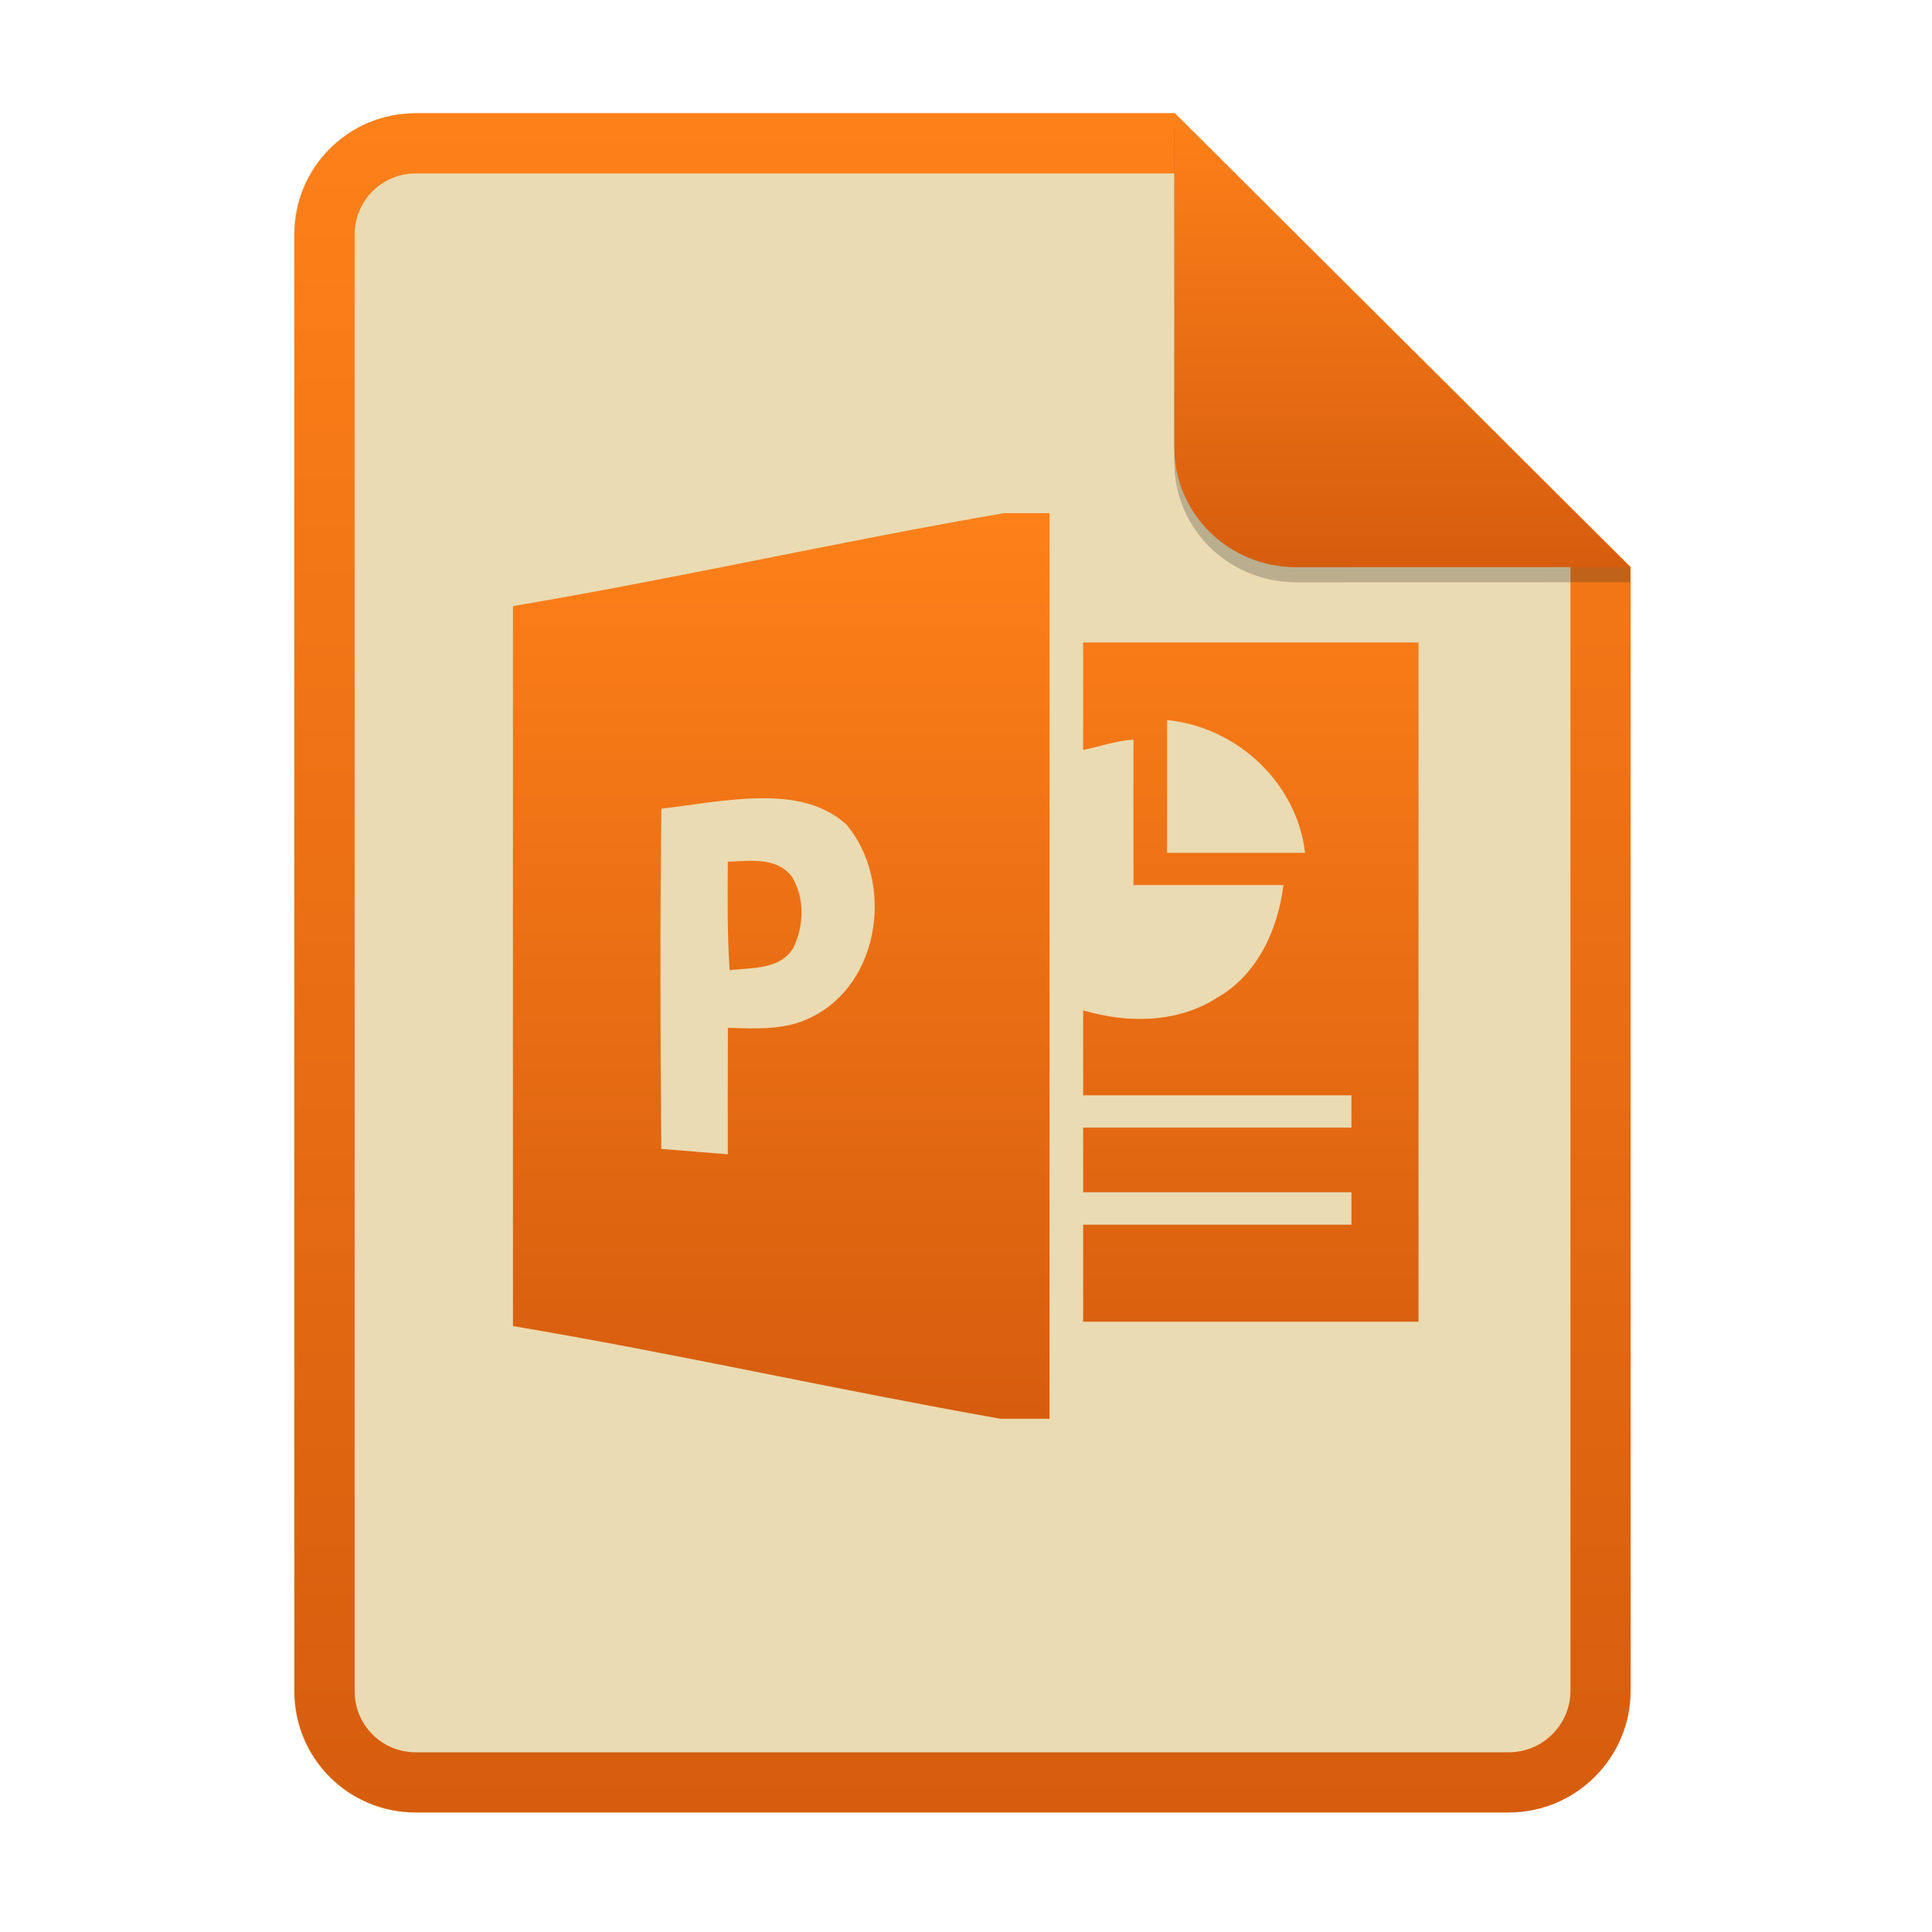
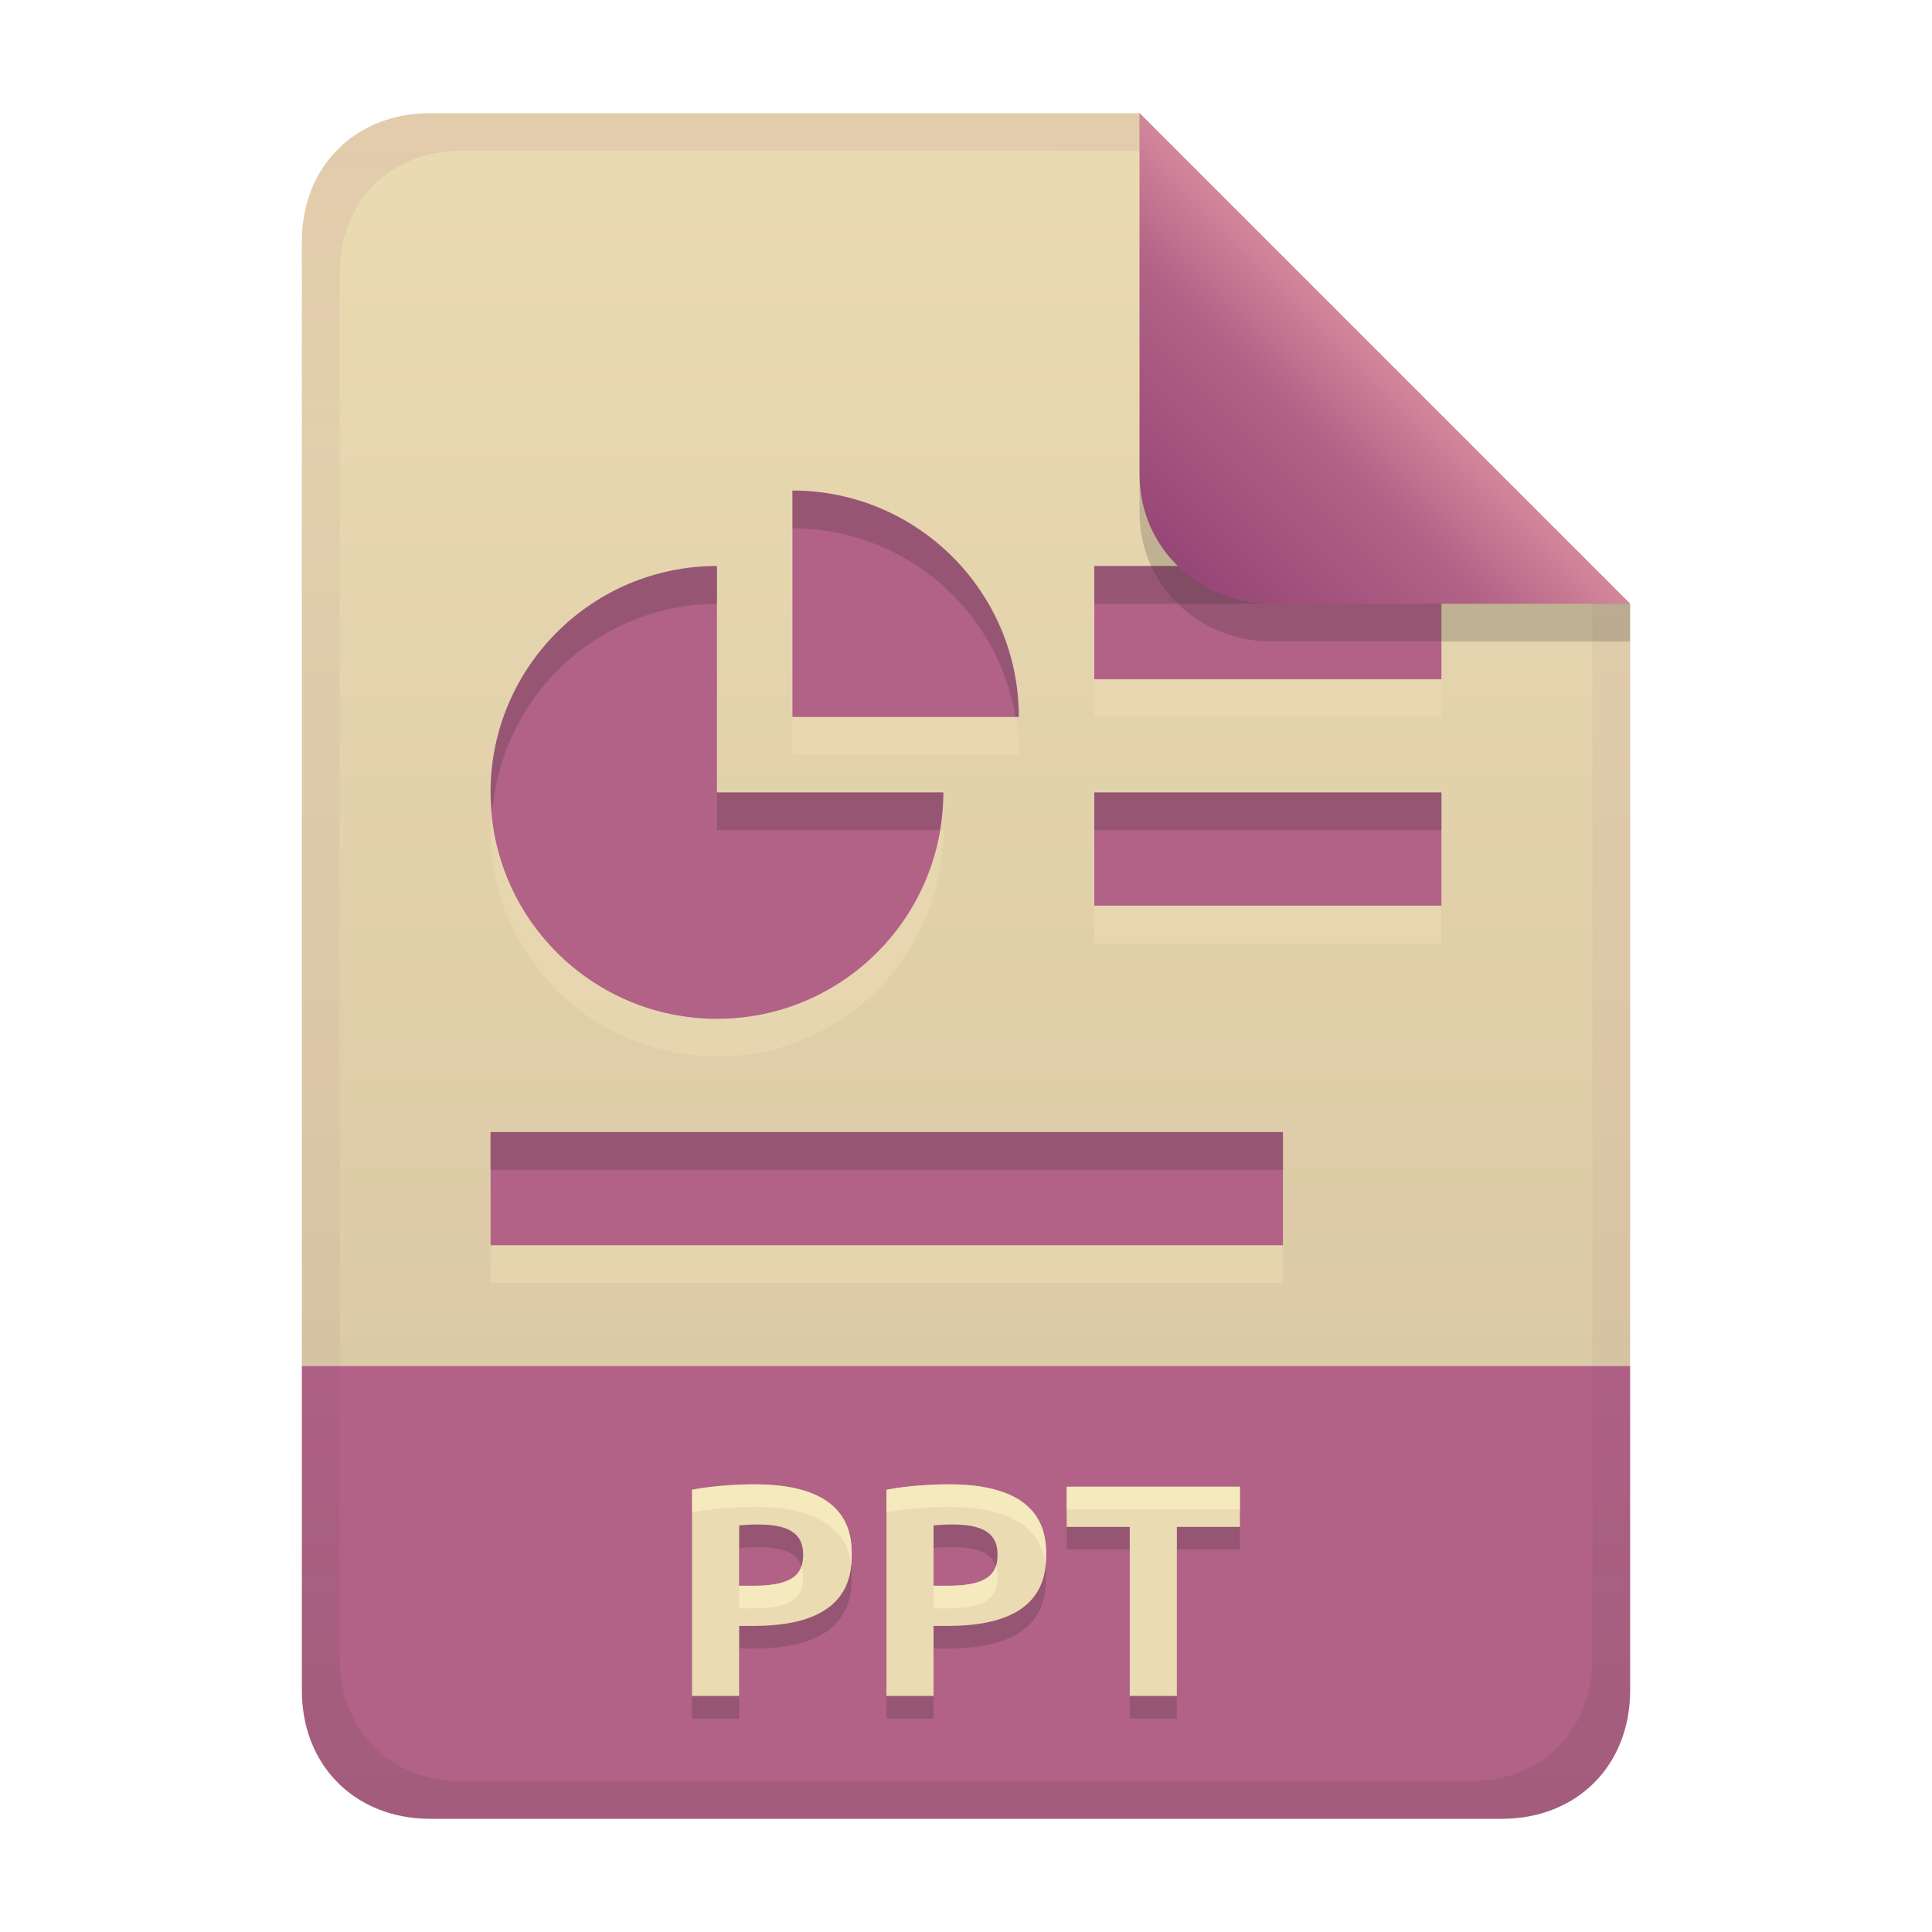
- <svg xmlns="http://www.w3.org/2000/svg" width="256" height="256" fill="none" version="1.1" viewBox="0 0 256 256">
-   <path d="m55.08 15h100.5l60.4 60.15 2e-3 148.9c0 8.911-7.262 16.13-16.17 16.13h-144.8c-8.91 0-16.08-7.174-16.08-16.08v-193c0-8.91 7.173-16.08 16.08-16.08h1e-4z" fill="#ebdbb2" />
-   <path d="m155.6 22.98h-100.5c-4.504 0-8.105 3.601-8.105 8.105v193c0 4.504 3.601 8.105 8.105 8.105h144.8c4.533 0 8.194-3.674 8.194-8.149v-148.9l-52.42-52.17zm-1e-3 -7.979h-100.5c-8.91 0-16.08 7.173-16.08 16.08v193c0 8.91 7.173 16.08 16.08 16.08h144.8c8.911 0 16.17-7.218 16.17-16.13l-2e-3 -148.9-60.4-60.15z" clip-rule="evenodd" fill="url(#paint0_linear)" fill-rule="evenodd" />
-   <path d="m133 68c-21.67 3.726-43.35 8.662-65.03 12.31 0 31.8-0.017 63.6 0 95.4 21.56 3.636 43.13 8.496 64.64 12.29h6.458v-120h-6.076zm-32.61 37.78c4.274-0.085 8.377 0.506 11.71 3.414 6.383 7.471 4.695 21.21-4.77 25.68-3.364 1.66-7.214 1.429-10.88 1.316-0.013 5.588-0.029 11.17-0.013 16.76-2.935-0.242-5.879-0.485-8.814-0.712-0.134-15.26-0.168-29.82 0.013-45.08 4.174-0.498 8.47-1.288 12.75-1.377zm-0.496 8.281c-1.167-0.028-2.36 0.073-3.452 0.121-0.042 4.799-0.076 9.585 0.235 14.37 2.952-0.34 6.774-0.053 8.462-2.997 1.407-2.887 1.495-6.572-0.193-9.374-1.231-1.652-3.108-2.065-5.052-2.118zm43.63-28.92v14.24c2.083-0.429 4.346-1.243 6.664-1.377v19.27h19.87c-0.706 5.848-3.41 11.86-8.755 14.91-5.25 3.402-11.91 3.442-17.78 1.689 0.013 2.798-0.017 8.455 0 11.26h35.55v4.284h-35.55v8.569h35.55v4.288h-35.55v12.86h44.44v-90h-44.44zm11.11 10.27c9.448 0.944 17.26 8.496 18.29 17.59h-18.29v-17.59z" fill="url(#paint1_linear)" />
-   <path d="m155.6 17v44.23c0 8.91 7.259 15.93 16.17 15.93l44.23-0.011v-2l-60.4-58.15z" fill="#282828" opacity=".25" />
-   <path d="m155.6 15v44.23c0 8.91 7.259 15.93 16.17 15.93l44.23-0.011-60.4-60.15z" fill="url(#paint2_linear)" />
+ <svg xmlns="http://www.w3.org/2000/svg" width="256" height="256" version="1.1" viewBox="0 0 256 256">
  <defs>
-     <linearGradient id="paint0_linear" x1="39" x2="39" y1="15" y2="240.2" gradientUnits="userSpaceOnUse">
-       <stop stop-color="#fe8019" offset="1e-7" />
-       <stop stop-color="#d65d0e" offset="1" />
+     <linearGradient id="linearGradient7-6-0" x1="186" x2="156" y1="45.006" y2="75.012" gradientTransform="matrix(1.0833 0 0 1.0833 -17.998 -1.2506)" gradientUnits="userSpaceOnUse">
+       <stop stop-color="#d3869b" offset="0" />
+       <stop stop-color="#b16286" offset=".303" />
+       <stop stop-color="#8f3f71" offset="1" />
    </linearGradient>
-     <linearGradient id="paint1_linear" x1="68" x2="68" y1="68" y2="188" gradientUnits="userSpaceOnUse">
-       <stop stop-color="#fe8019" offset="1e-7" />
-       <stop stop-color="#d65d0e" offset="1" />
+     <linearGradient id="linearGradient21" x1="128" x2="128" y1="15" y2="241" gradientTransform="translate(-9.75e-4,-9.7e-4)" gradientUnits="userSpaceOnUse">
+       <stop stop-color="#ebdbb2" offset="0" />
+       <stop stop-color="#d5c4a1" offset="1" />
    </linearGradient>
-     <linearGradient id="paint2_linear" x1="155.6" x2="155.6" y1="15" y2="75.16" gradientUnits="userSpaceOnUse">
-       <stop stop-color="#fe8019" offset="1e-7" />
-       <stop stop-color="#d65d0e" offset="1" />
+     <linearGradient id="linearGradient14-0" x1="128" x2="128" y1="15.001" y2="241" gradientTransform="translate(0,4.8e-4)" gradientUnits="userSpaceOnUse">
+       <stop stop-color="#8f3f71" stop-opacity=".1" offset="0" />
+       <stop stop-color="#8f3f71" stop-opacity=".049" offset=".2" />
+       <stop stop-color="#8f3f71" stop-opacity=".054" offset=".704" />
+       <stop stop-color="#282828" stop-opacity=".047" offset=".805" />
+       <stop stop-color="#282828" stop-opacity=".104" offset="1" />
    </linearGradient>
  </defs>
+   <path d="m56.999 14.999c-9.939 0-17 7.059-17 17v149h176v-101l-64.998-64.998z" fill="url(#linearGradient21)" style="paint-order:markers fill stroke" />
+   <path d="m57 241c-9.939 0-17-7.059-17-17v-43h176v43c0 9.941-7.061 17-17 17z" fill="#b16286" stroke-linecap="round" stroke-linejoin="round" stroke-miterlimit="0" style="paint-order:markers fill stroke" />
+   <path d="m100.02 199.68c12.379 0 12.84 6.501 12.84 9.32 0 3.329-0.85 9.44-12.96 9.44h-1.96v9.28h-6.24v-27.32c3.003-0.589 6.447-0.72 8.32-0.72zm0.4 5.32c-0.951 0-1.849 0.067-2.48 0.12v8h1.96c5.667 0 6.52-1.933 6.52-4.16 0-2.719-1.832-3.96-6-3.96zm25.36-5.32c12.379 0 12.84 6.501 12.84 9.32 0 3.329-0.85 9.44-12.96 9.44h-1.96v9.28h-6.24v-27.32c3.003-0.589 6.447-0.72 8.32-0.72zm0.4 5.32c-0.951 0-1.849 0.067-2.48 0.12v8h1.96c5.667 0 6.52-1.933 6.52-4.16 0-2.719-1.832-3.96-6-3.96zm38.12-5v5.32h-8.36v22.4h-6.24v-22.4h-8.36v-5.32z" fill="#282828" opacity=".2" aria-label="PPT" />
+   <path d="m100.02 196.68c12.379 0 12.84 6.501 12.84 9.32 0 3.329-0.85 9.44-12.96 9.44h-1.96v9.28h-6.24v-27.32c3.003-0.589 6.447-0.72 8.32-0.72zm0.4 5.32c-0.951 0-1.849 0.067-2.48 0.12v8h1.96c5.667 0 6.52-1.933 6.52-4.16 0-2.719-1.832-3.96-6-3.96zm25.36-5.32c12.379 0 12.84 6.501 12.84 9.32 0 3.329-0.85 9.44-12.96 9.44h-1.96v9.28h-6.24v-27.32c3.003-0.589 6.447-0.72 8.32-0.72zm0.4 5.32c-0.951 0-1.849 0.067-2.48 0.12v8h1.96c5.667 0 6.52-1.933 6.52-4.16 0-2.719-1.832-3.96-6-3.96zm38.12-5v5.32h-8.36v22.4h-6.24v-22.4h-8.36v-5.32z" fill="#ebdbb2" aria-label="PPT" />
+   <path d="m100.02 196.68c-1.873 0-5.317 0.132-8.32 0.721v3c3.003-0.589 6.447-0.721 8.32-0.721 10.506 0 12.423 4.678 12.764 7.818 0.058-0.535 0.076-1.044 0.076-1.498 0-2.819-0.461-9.32-12.84-9.32zm25.76 0c-1.873 0-5.316 0.132-8.318 0.721v3c3.003-0.589 6.445-0.721 8.318-0.721 10.506 0 12.423 4.678 12.764 7.818 0.058-0.535 0.076-1.044 0.076-1.498 0-2.819-0.461-9.32-12.84-9.32zm15.561 0.32v3h22.961v-3zm-35.139 10.531c-0.5 1.492-2.035 2.588-6.301 2.588h-1.961v3h1.961c5.667 0 6.519-1.931 6.519-4.158 0-0.533-0.074-1.009-0.219-1.43zm25.762 0c-0.5 1.492-2.037 2.588-6.303 2.588h-1.961v3h1.961c5.667 0 6.519-1.931 6.519-4.158 0-0.533-0.072-1.009-0.217-1.43z" fill="#fbf1c7" opacity=".6" />
+   <path d="m105 70v30h30a30 30 0 0 0-30-30zm-10 10a30 30 0 0 0-30 30 30 30 0 0 0 30 30 30 30 0 0 0 30-30h-30zm50 0v15.002h46v-15.002zm0 30v15h46v-15zm-80 45v15h105v-15z" fill="#ebdbb2" opacity=".6" stroke-linecap="square" stroke-linejoin="round" stroke-miterlimit="0" stroke-width="6" style="paint-order:markers fill stroke" />
+   <path d="m105 65v30h30a30 30 0 0 0-30-30zm-10 10a30 30 0 0 0-30 30 30 30 0 0 0 30 30 30 30 0 0 0 30-30h-30v-30zm50 0v15.002h46v-15.002h-46zm0 30v15h46v-15h-46zm-80 45v15h105v-15h-105z" fill="#b16286" stroke-linecap="square" stroke-linejoin="round" stroke-miterlimit="0" stroke-width="6" style="paint-order:markers fill stroke" />
+   <path d="m105 65v5a30 30 0 0 1 29.562 25h0.438a30 30 0 0 0-30-30zm-10 10a30 30 0 0 0-30 30 30 30 0 0 0 0.246 2.5 30 30 0 0 1 29.754-27.5zm50 0v5h46v-5zm-50 30v5h29.508a30 30 0 0 0 0.492-5zm50 0v5h46v-5zm-80 45v5h105v-5z" fill="#282828" opacity=".2" stroke-linecap="square" stroke-linejoin="round" stroke-miterlimit="0" stroke-width="6" style="paint-order:markers fill stroke" />
+   <path d="m57 15c-9.939 0-17 7.059-17 17v192c0 9.939 7.059 17 17 17h142c9.941 0 17-7.061 17-17v-144l-65-65zm4.033 4.99 89.967 0.01 60 60 2e-4 139.75c1e-5 9.5-6.657 16.248-16.033 16.248h-133.93c-9.376 0-16.033-6.748-16.033-16.248v-183.51c0-9.501 6.659-16.25 16.033-16.25z" fill="url(#linearGradient14-0)" style="paint-order:markers fill stroke" />
+   <path d="m151 15.002v52.914c0 9.652 7.864 17.084 17.518 17.084l47.482-1.34e-4v-5z" fill="#282828" opacity=".2" stroke-width="1.083" />
+   <path d="m151 15.001v47.916c0 9.652 7.864 17.084 17.518 17.084l47.482-1.34e-4z" fill="url(#linearGradient7-6-0)" stroke-width="1.083" />
</svg>
